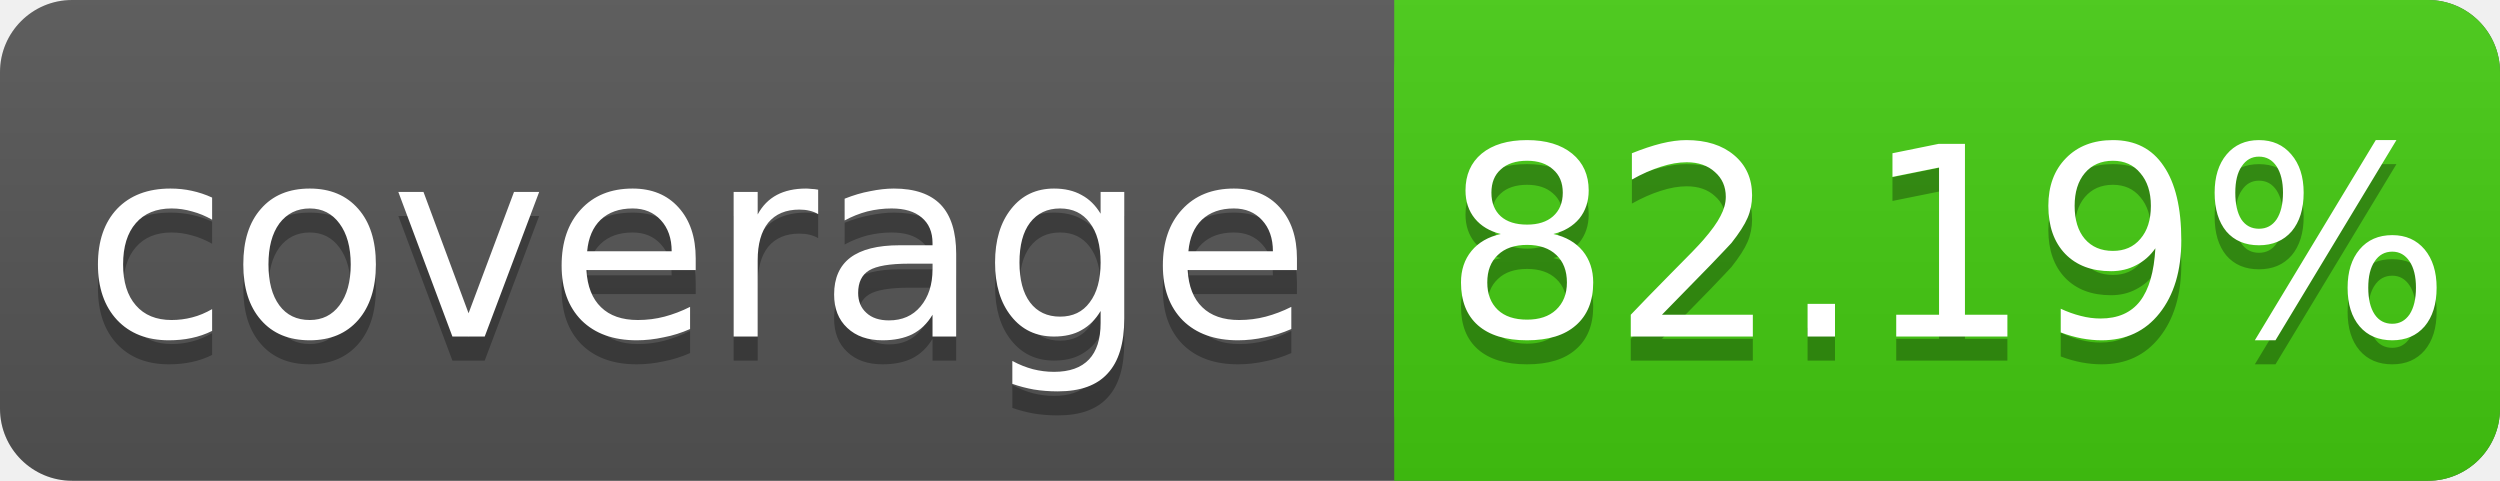
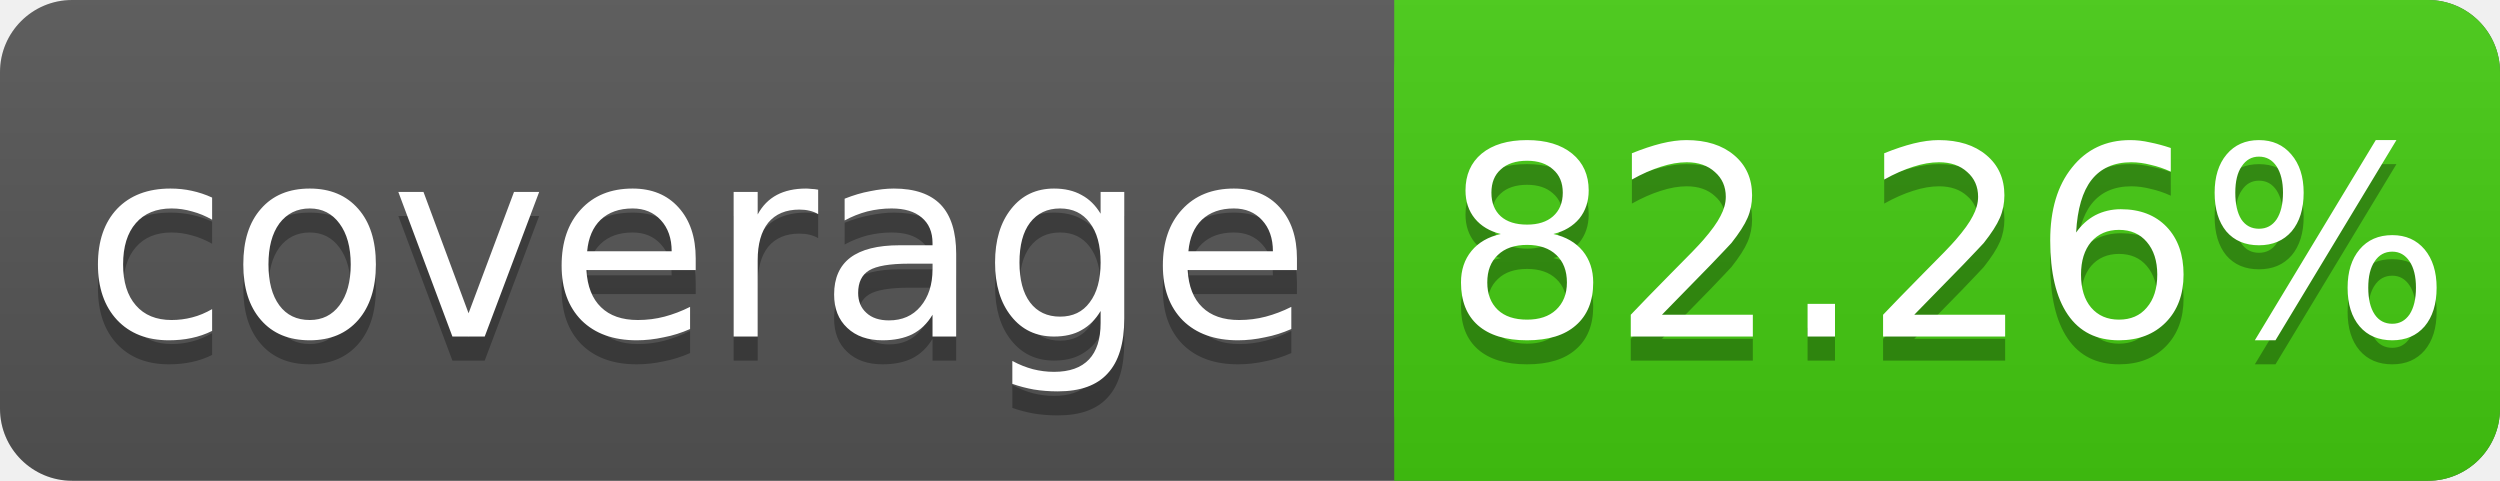
<svg xmlns="http://www.w3.org/2000/svg" width="104" height="20">
  <linearGradient id="s" x2="0" y2="100%">
    <stop offset="0" stop-color="#bbb" stop-opacity=".1" />
    <stop offset="1" stop-opacity=".1" />
  </linearGradient>
  <rect rx="3" width="104" height="20" fill="#555" />
  <rect rx="3" x="58" width="46" height="20" fill="#4c1" />
  <rect x="58" width="4" height="20" fill="#4c1" />
  <rect rx="3" width="104" height="20" fill="url(#s)" />
  <g fill="#fff" text-anchor="middle" font-family="DejaVu Sans,Verdana,Geneva,sans-serif" font-size="11">
    <text x="29" y="15" fill="#010101" fill-opacity=".3">coverage</text>
    <text x="29" y="14">coverage</text>
-     <text x="81" y="15" fill="#010101" fill-opacity=".3">82.19%</text>
-     <text x="81" y="14">82.19%</text>
+     <text x="81" y="15" fill="#010101" fill-opacity=".3">82.26%</text>
+     <text x="81" y="14">82.26%</text>
  </g>
</svg>
